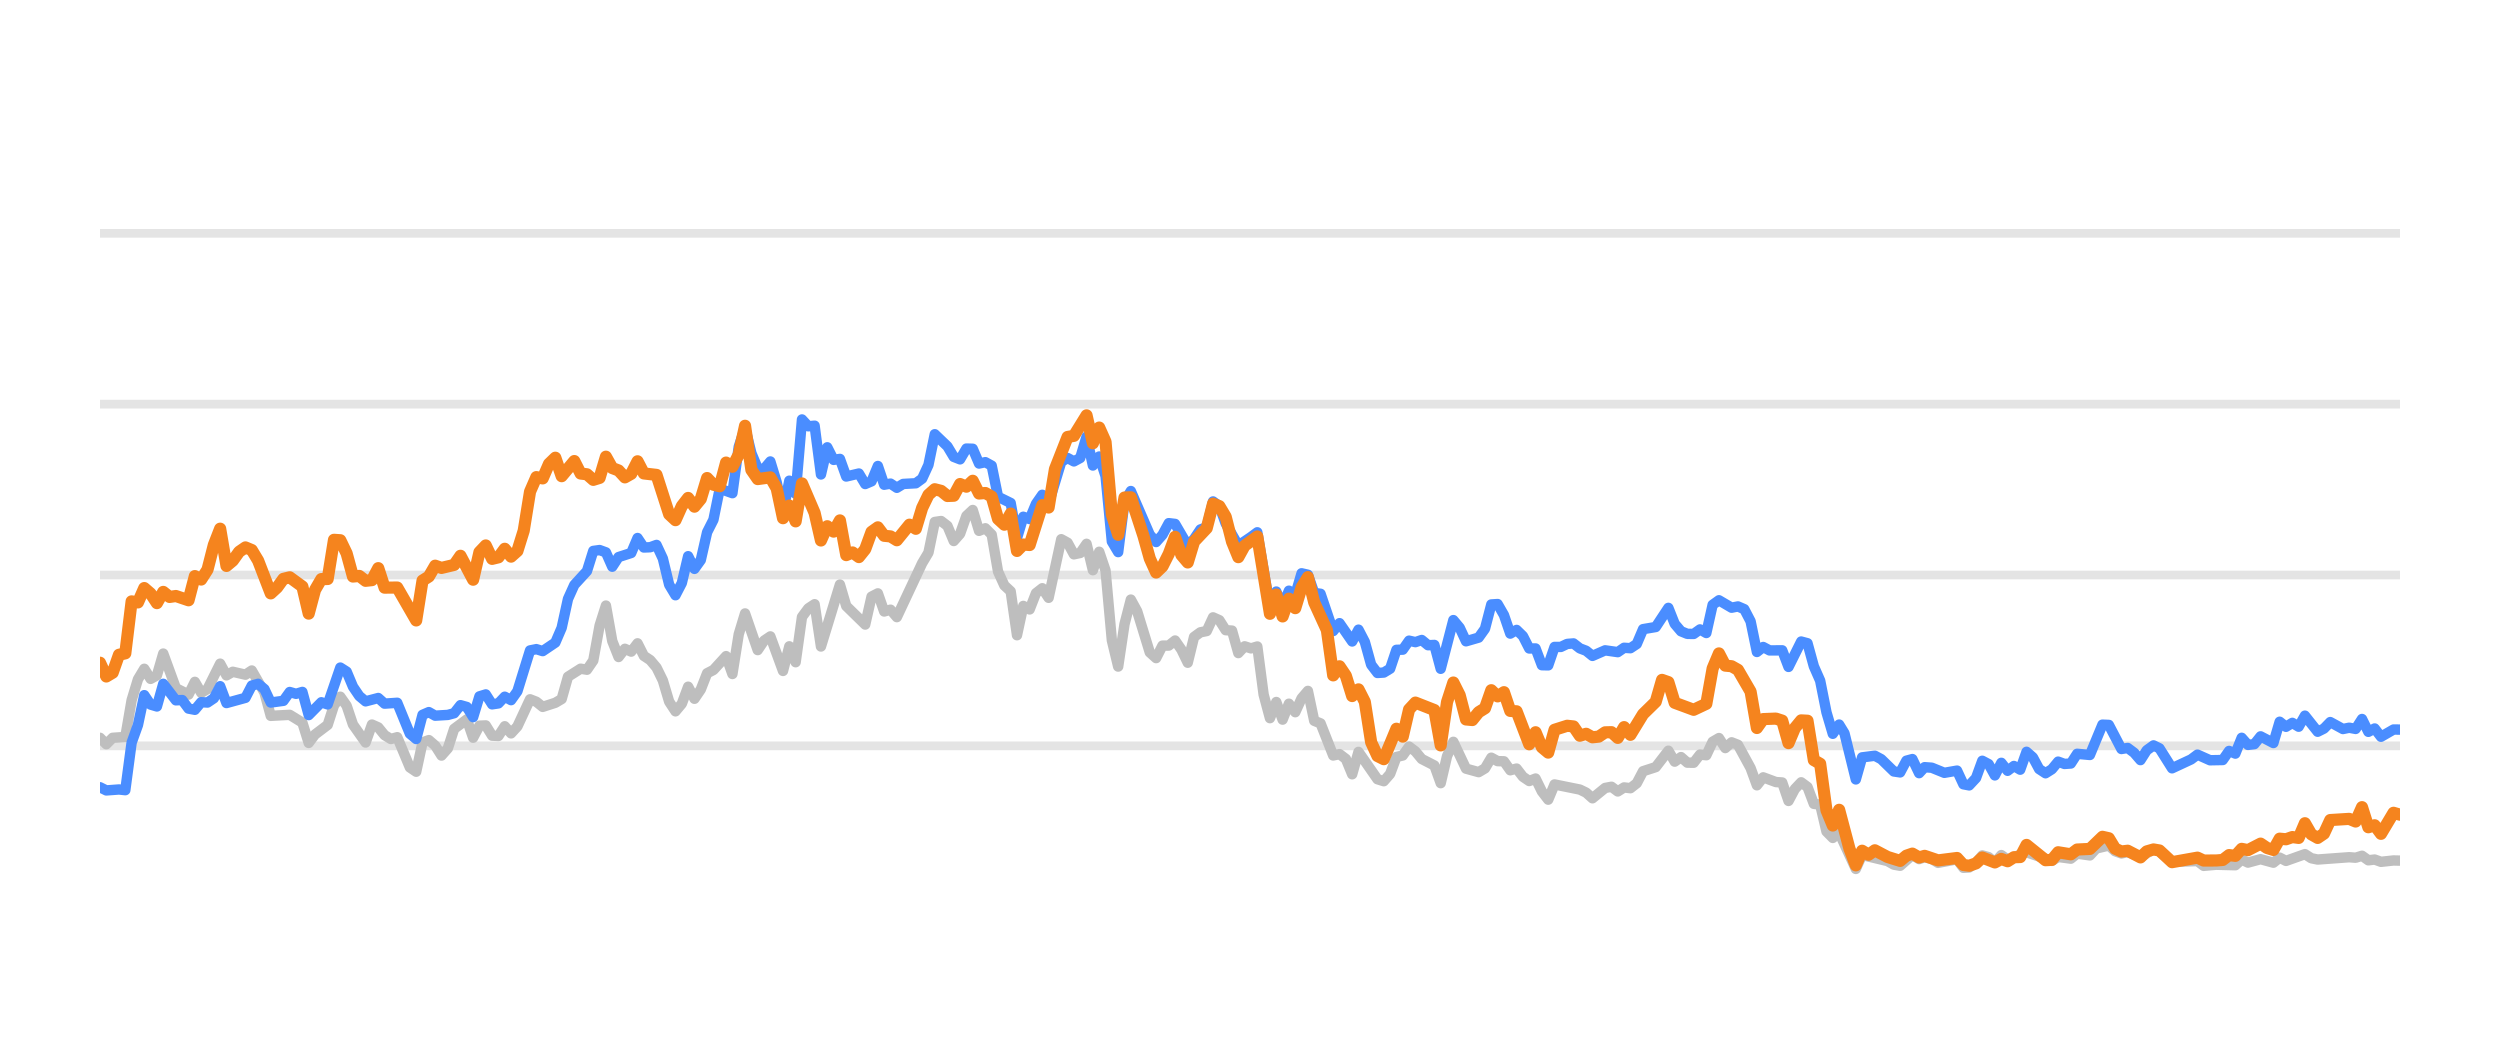
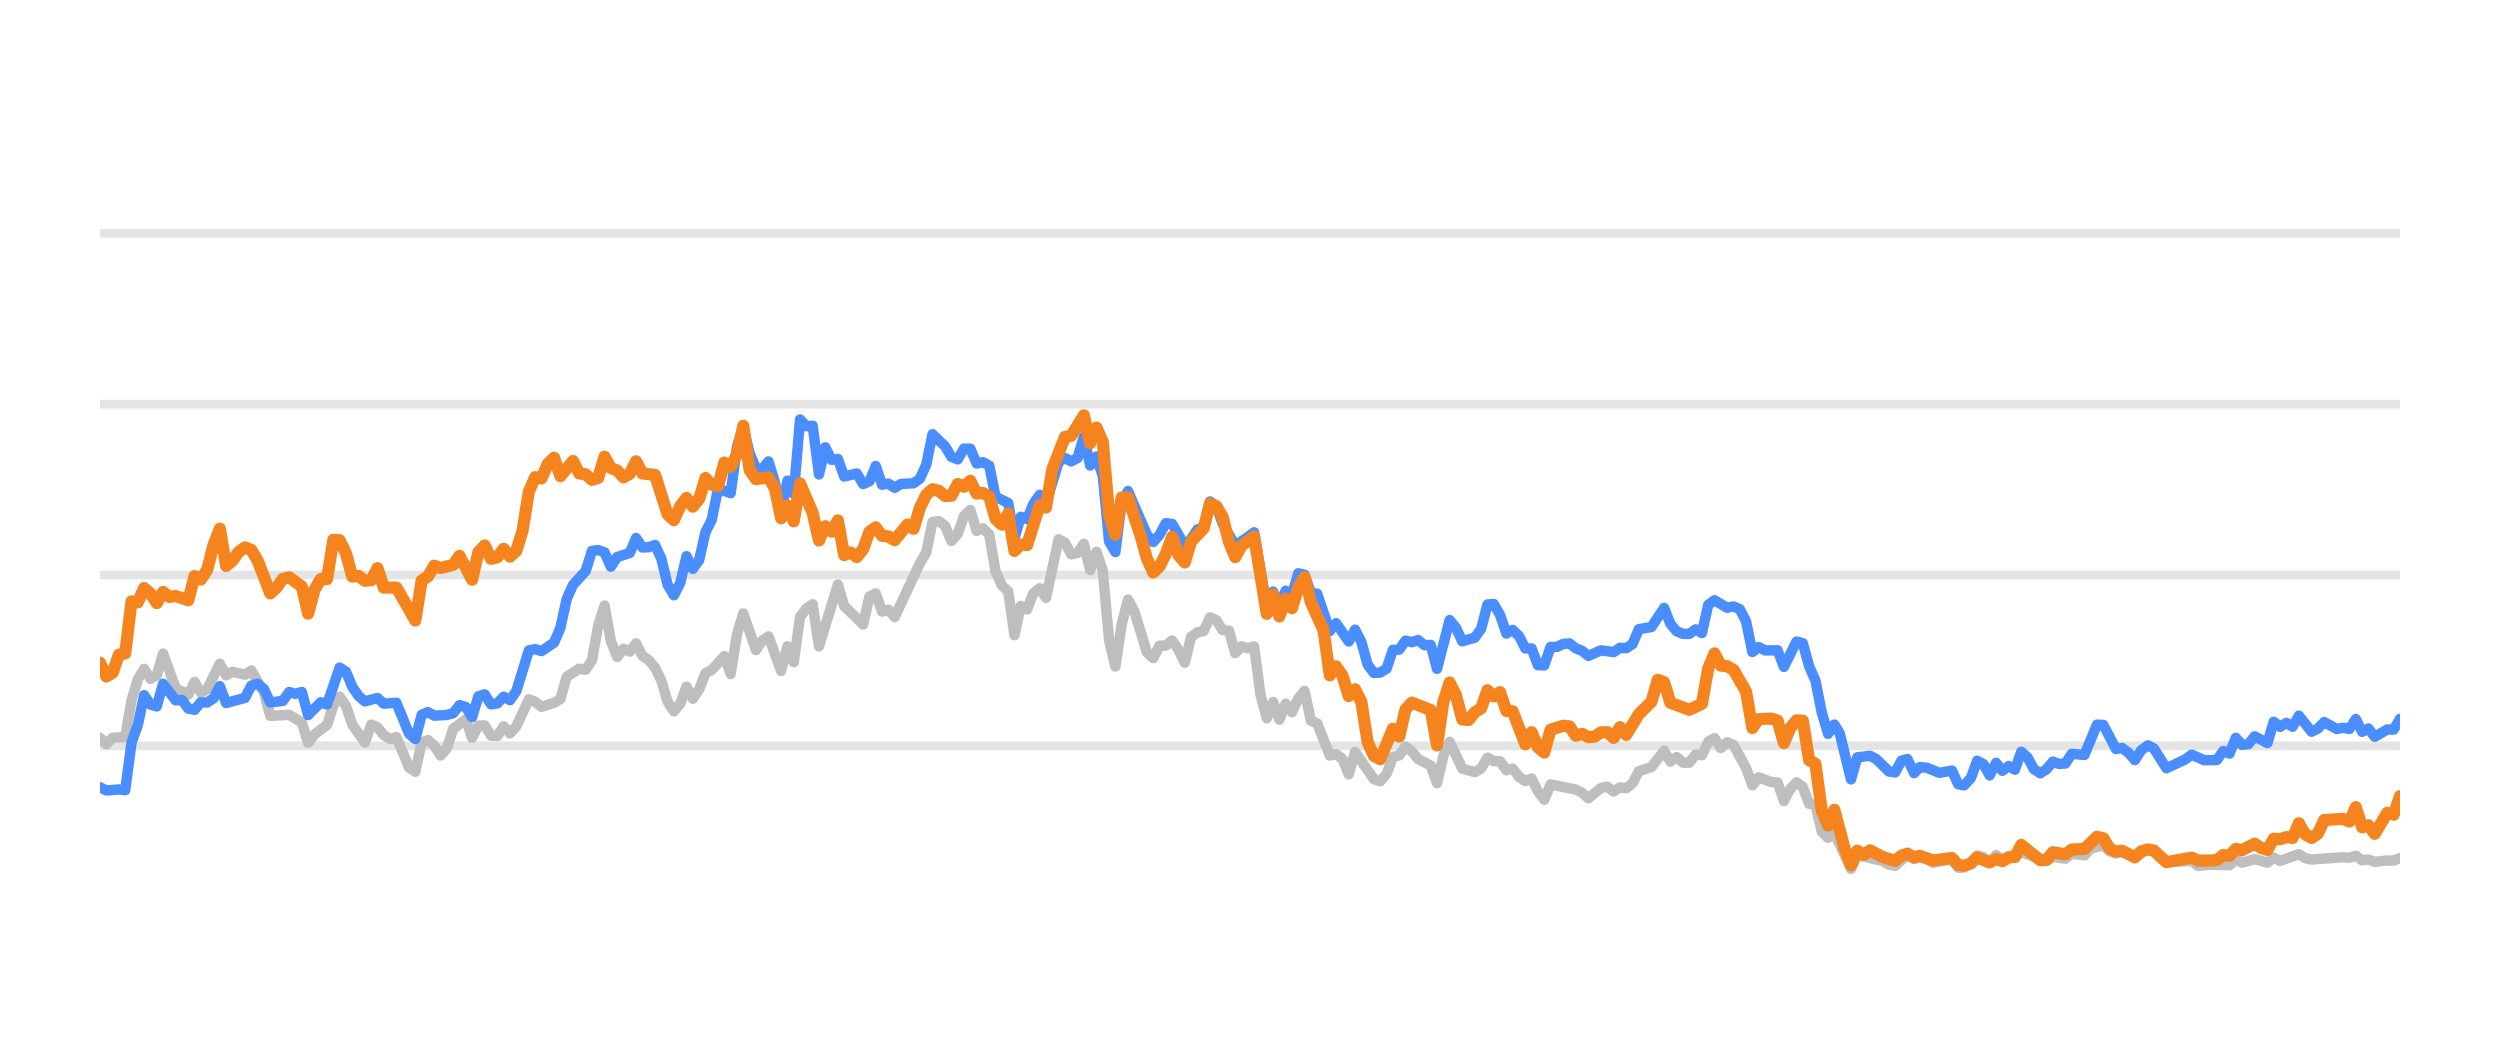
<svg xmlns="http://www.w3.org/2000/svg" width="144pt" height="60pt" viewBox="0 0 144 60" version="1.1">
  <defs>
    <style type="text/css">*{stroke-linejoin: round; stroke-linecap: butt}</style>
  </defs>
  <g id="figure_1">
    <g id="patch_1">
      <path d="M 0 60  L 144 60  L 144 0  L 0 0  L 0 60  z " style="fill: none; opacity: 0" />
    </g>
    <g id="axes_1">
      <g id="patch_2">
        <path d="M 5.76 52.8  L 138.24 52.8  L 138.24 3.6  L 5.76 3.6  L 5.76 52.8  z " style="fill: none" />
      </g>
      <g id="matplotlib.axis_1" />
      <g id="matplotlib.axis_2" />
      <g id="line2d_1">
-         <path d="M 5.76 42.96  L 138.24 42.96  " clip-path="url(#p002fd861e1)" style="fill: none; stroke: #b2b2b2; stroke-opacity: 0.35; stroke-width: 0.5; stroke-linecap: square" />
+         <path d="M 5.76 42.96  L 138.24 42.96  " clip-path="url(#pd166de8a76)" style="fill: none; stroke: #b2b2b2; stroke-opacity: 0.35; stroke-width: 0.5; stroke-linecap: square" />
      </g>
      <g id="line2d_2">
-         <path d="M 5.76 33.12  L 138.24 33.12  " clip-path="url(#p002fd861e1)" style="fill: none; stroke: #b2b2b2; stroke-opacity: 0.35; stroke-width: 0.5; stroke-linecap: square" />
+         <path d="M 5.76 33.12  L 138.24 33.12  " clip-path="url(#pd166de8a76)" style="fill: none; stroke: #b2b2b2; stroke-opacity: 0.35; stroke-width: 0.5; stroke-linecap: square" />
      </g>
      <g id="line2d_3">
-         <path d="M 5.76 23.28  L 138.24 23.28  " clip-path="url(#p002fd861e1)" style="fill: none; stroke: #b2b2b2; stroke-opacity: 0.35; stroke-width: 0.5; stroke-linecap: square" />
+         <path d="M 5.76 23.28  L 138.24 23.28  " clip-path="url(#pd166de8a76)" style="fill: none; stroke: #b2b2b2; stroke-opacity: 0.35; stroke-width: 0.5; stroke-linecap: square" />
      </g>
      <g id="line2d_4">
-         <path d="M 5.76 13.44  L 138.24 13.44  " clip-path="url(#p002fd861e1)" style="fill: none; stroke: #b2b2b2; stroke-opacity: 0.35; stroke-width: 0.5; stroke-linecap: square" />
+         <path d="M 5.76 13.44  L 138.24 13.44  " clip-path="url(#pd166de8a76)" style="fill: none; stroke: #b2b2b2; stroke-opacity: 0.35; stroke-width: 0.5; stroke-linecap: square" />
      </g>
      <g id="line2d_5">
-         <path d="M 5.76 42.498  L 6.124 42.867  L 6.489 42.498  L 7.217 42.448  L 7.581 40.333  L 7.946 39.127  L 8.31 38.522  L 8.674 39.103  L 9.038 38.901  L 9.403 37.646  L 10.131 39.639  L 10.86 40.008  L 11.224 39.275  L 11.588 39.905  L 11.953 39.688  L 12.681 38.227  L 13.045 38.901  L 13.41 38.694  L 14.138 38.862  L 14.502 38.621  L 15.231 39.89  L 15.595 41.233  L 16.688 41.174  L 17.417 41.622  L 17.781 42.793  L 18.145 42.306  L 18.874 41.755  L 19.238 40.628  L 19.602 40.131  L 19.966 40.648  L 20.331 41.735  L 21.059 42.768  L 21.424 41.735  L 21.788 41.897  L 22.152 42.345  L 22.516 42.566  L 22.881 42.463  L 23.609 44.205  L 23.973 44.451  L 24.338 42.763  L 24.702 42.63  L 25.066 42.945  L 25.43 43.521  L 25.795 43.108  L 26.159 41.981  L 26.888 41.44  L 27.252 42.493  L 27.616 41.799  L 27.98 41.784  L 28.345 42.375  L 28.709 42.394  L 29.073 41.833  L 29.437 42.242  L 29.802 41.843  L 30.53 40.279  L 30.894 40.421  L 31.259 40.716  L 31.987 40.48  L 32.352 40.264  L 32.716 38.98  L 33.444 38.517  L 33.809 38.576  L 34.173 38.045  L 34.537 36.033  L 34.901 34.881  L 35.266 36.923  L 35.63 37.843  L 35.994 37.371  L 36.358 37.533  L 36.723 37.056  L 37.087 37.779  L 37.451 38.02  L 37.816 38.453  L 38.18 39.196  L 38.544 40.416  L 38.908 40.972  L 39.273 40.534  L 39.637 39.555  L 40.001 40.249  L 40.365 39.713  L 40.73 38.778  L 41.094 38.591  L 41.822 37.794  L 42.187 38.822  L 42.551 36.534  L 42.915 35.334  L 43.644 37.445  L 44.008 36.903  L 44.372 36.657  L 45.101 38.645  L 45.465 37.228  L 45.829 38.143  L 46.194 35.536  L 46.558 35.044  L 46.922 34.803  L 47.287 37.238  L 48.379 33.671  L 48.744 34.906  L 49.836 35.974  L 50.201 34.365  L 50.565 34.178  L 50.929 35.221  L 51.293 35.118  L 51.658 35.546  L 53.115 32.441  L 53.479 31.831  L 53.843 30.065  L 54.208 30.011  L 54.572 30.291  L 54.936 31.162  L 55.3 30.749  L 55.665 29.715  L 56.029 29.376  L 56.393 30.576  L 56.757 30.429  L 57.122 30.793  L 57.486 32.918  L 57.85 33.72  L 58.215 34.06  L 58.579 36.589  L 58.943 34.901  L 59.307 35.103  L 59.672 34.168  L 60.036 33.883  L 60.4 34.434  L 61.129 31.059  L 61.493 31.26  L 61.857 31.929  L 62.221 31.851  L 62.586 31.324  L 62.95 32.844  L 63.314 31.782  L 63.679 32.859  L 64.043 36.884  L 64.407 38.394  L 64.771 35.954  L 65.136 34.537  L 65.5 35.206  L 66.228 37.578  L 66.593 37.907  L 66.957 37.189  L 67.321 37.184  L 67.685 36.894  L 68.05 37.42  L 68.414 38.173  L 68.778 36.687  L 69.143 36.421  L 69.507 36.348  L 69.871 35.56  L 70.235 35.723  L 70.6 36.298  L 70.964 36.323  L 71.328 37.617  L 71.692 37.228  L 72.057 37.346  L 72.421 37.238  L 72.785 40.008  L 73.149 41.366  L 73.514 40.436  L 73.878 41.45  L 74.242 40.534  L 74.607 41.022  L 74.971 40.224  L 75.335 39.796  L 75.699 41.518  L 76.064 41.666  L 76.792 43.516  L 77.156 43.437  L 77.521 43.713  L 77.885 44.598  L 78.249 43.309  L 79.342 44.884  L 79.706 44.997  L 80.071 44.579  L 80.435 43.6  L 80.799 43.516  L 81.163 43.004  L 81.528 43.28  L 81.892 43.718  L 82.62 44.092  L 82.985 45.11  L 83.349 43.555  L 83.713 42.729  L 84.442 44.274  L 85.17 44.475  L 85.535 44.259  L 85.899 43.644  L 86.263 43.841  L 86.627 43.851  L 86.992 44.367  L 87.356 44.269  L 87.72 44.741  L 88.084 44.987  L 88.449 44.844  L 88.813 45.587  L 89.177 46.06  L 89.542 45.184  L 90.999 45.479  L 91.363 45.656  L 91.727 45.981  L 92.456 45.386  L 92.82 45.317  L 93.184 45.587  L 93.548 45.356  L 93.913 45.4  L 94.277 45.115  L 94.641 44.421  L 95.37 44.185  L 96.098 43.24  L 96.463 43.87  L 96.827 43.609  L 97.191 43.929  L 97.555 43.934  L 97.92 43.462  L 98.284 43.501  L 98.648 42.724  L 99.012 42.512  L 99.377 43.088  L 99.741 42.758  L 100.105 42.901  L 100.834 44.239  L 101.198 45.233  L 101.562 44.775  L 102.291 45.046  L 102.655 45.071  L 103.019 46.133  L 103.384 45.445  L 103.748 45.061  L 104.112 45.331  L 104.477 46.301  L 104.841 46.345  L 105.205 47.895  L 105.569 48.264  L 105.934 47.964  L 106.895 50.05  L 107.257 49.248  L 108.721 49.597  L 109.084 49.804  L 109.448 49.868  L 110.153 49.248  L 110.541 49.484  L 110.859 49.376  L 111.269 49.479  L 111.633 49.7  L 112.725 49.494  L 113.091 49.986  L 113.424 49.966  L 113.818 49.7  L 114.18 49.272  L 114.544 49.371  L 114.904 49.681  L 115.276 49.253  L 115.637 49.513  L 116.729 49.09  L 118.188 49.587  L 118.55 49.361  L 119.28 49.459  L 119.643 49.169  L 120.378 49.272  L 120.744 48.874  L 121.469 48.702  L 121.833 49.031  L 122.194 49.159  L 122.556 49.08  L 123.291 49.366  L 124.043 48.908  L 124.385 49.051  L 125.11 49.646  L 126.574 49.597  L 126.933 49.873  L 127.659 49.809  L 128.756 49.838  L 129.121 49.509  L 129.484 49.686  L 130.21 49.489  L 130.947 49.691  L 131.309 49.4  L 131.673 49.587  L 132.763 49.199  L 133.132 49.435  L 133.497 49.509  L 135.314 49.376  L 135.684 49.405  L 136.052 49.292  L 136.417 49.553  L 136.78 49.509  L 137.145 49.641  L 137.868 49.563  L 138.24 49.572  L 138.24 49.572  " clip-path="url(#p002fd861e1)" style="fill: none; stroke: #bebebe; stroke-width: 0.6; stroke-linecap: round" />
+         <path d="M 5.76 42.498  L 6.123 42.867  L 6.487 42.498  L 7.213 42.448  L 7.576 40.333  L 7.94 39.127  L 8.303 38.522  L 8.666 39.103  L 9.029 38.901  L 9.393 37.646  L 10.119 39.639  L 10.846 40.008  L 11.209 39.275  L 11.572 39.905  L 11.936 39.688  L 12.662 38.227  L 13.025 38.901  L 13.389 38.694  L 14.115 38.862  L 14.478 38.621  L 15.205 39.89  L 15.568 41.233  L 16.658 41.174  L 17.385 41.622  L 17.748 42.793  L 18.111 42.306  L 18.838 41.755  L 19.201 40.628  L 19.564 40.131  L 19.927 40.648  L 20.291 41.735  L 21.017 42.768  L 21.381 41.735  L 21.744 41.897  L 22.107 42.345  L 22.47 42.566  L 22.834 42.463  L 23.56 44.205  L 23.923 44.451  L 24.287 42.763  L 24.65 42.63  L 25.013 42.945  L 25.377 43.521  L 25.74 43.108  L 26.103 41.981  L 26.83 41.44  L 27.193 42.493  L 27.556 41.799  L 27.919 41.784  L 28.283 42.375  L 28.646 42.394  L 29.009 41.833  L 29.372 42.242  L 29.736 41.843  L 30.462 40.279  L 30.826 40.421  L 31.189 40.716  L 31.915 40.48  L 32.279 40.264  L 32.642 38.98  L 33.368 38.517  L 33.732 38.576  L 34.095 38.045  L 34.458 36.033  L 34.822 34.881  L 35.185 36.923  L 35.548 37.843  L 35.911 37.371  L 36.275 37.533  L 36.638 37.056  L 37.001 37.779  L 37.364 38.02  L 37.728 38.453  L 38.091 39.196  L 38.454 40.416  L 38.817 40.972  L 39.181 40.534  L 39.544 39.555  L 39.907 40.249  L 40.271 39.713  L 40.634 38.778  L 40.997 38.591  L 41.724 37.794  L 42.087 38.822  L 42.45 36.534  L 42.813 35.334  L 43.54 37.445  L 43.903 36.903  L 44.267 36.657  L 44.993 38.645  L 45.356 37.228  L 45.72 38.143  L 46.083 35.536  L 46.446 35.044  L 46.809 34.803  L 47.173 37.238  L 48.262 33.671  L 48.626 34.906  L 49.716 35.974  L 50.079 34.365  L 50.442 34.178  L 50.805 35.221  L 51.169 35.118  L 51.532 35.546  L 52.985 32.441  L 53.348 31.831  L 53.712 30.065  L 54.075 30.011  L 54.438 30.291  L 54.801 31.162  L 55.165 30.749  L 55.528 29.715  L 55.891 29.376  L 56.254 30.576  L 56.618 30.429  L 56.981 30.793  L 57.344 32.918  L 57.707 33.72  L 58.071 34.06  L 58.434 36.589  L 58.797 34.901  L 59.161 35.103  L 59.524 34.168  L 59.887 33.883  L 60.25 34.434  L 60.977 31.059  L 61.34 31.26  L 61.703 31.929  L 62.067 31.851  L 62.43 31.324  L 62.793 32.844  L 63.157 31.782  L 63.52 32.859  L 63.883 36.884  L 64.246 38.394  L 64.61 35.954  L 64.973 34.537  L 65.336 35.206  L 66.063 37.578  L 66.426 37.907  L 66.789 37.189  L 67.152 37.184  L 67.516 36.894  L 67.879 37.42  L 68.242 38.173  L 68.606 36.687  L 68.969 36.421  L 69.332 36.348  L 69.695 35.56  L 70.059 35.723  L 70.422 36.298  L 70.785 36.323  L 71.148 37.617  L 71.512 37.228  L 71.875 37.346  L 72.238 37.238  L 72.602 40.008  L 72.965 41.366  L 73.328 40.436  L 73.691 41.45  L 74.055 40.534  L 74.418 41.022  L 74.781 40.224  L 75.144 39.796  L 75.508 41.518  L 75.871 41.666  L 76.597 43.516  L 76.961 43.437  L 77.324 43.713  L 77.687 44.598  L 78.051 43.309  L 79.14 44.884  L 79.504 44.997  L 79.867 44.579  L 80.23 43.6  L 80.593 43.516  L 80.957 43.004  L 81.32 43.28  L 81.683 43.718  L 82.41 44.092  L 82.773 45.11  L 83.136 43.555  L 83.5 42.729  L 84.226 44.274  L 84.953 44.475  L 85.316 44.259  L 85.679 43.644  L 86.042 43.841  L 86.406 43.851  L 86.769 44.367  L 87.132 44.269  L 87.496 44.741  L 87.859 44.987  L 88.222 44.844  L 88.585 45.587  L 88.949 46.06  L 89.312 45.184  L 90.765 45.479  L 91.128 45.656  L 91.491 45.981  L 92.218 45.386  L 92.581 45.317  L 92.945 45.587  L 93.308 45.356  L 93.671 45.4  L 94.034 45.115  L 94.398 44.421  L 95.124 44.185  L 95.851 43.24  L 96.214 43.87  L 96.577 43.609  L 96.941 43.929  L 97.304 43.934  L 97.667 43.462  L 98.03 43.501  L 98.394 42.724  L 98.757 42.512  L 99.12 43.088  L 99.483 42.758  L 99.847 42.901  L 100.573 44.239  L 100.936 45.233  L 101.3 44.775  L 102.026 45.046  L 102.39 45.071  L 102.753 46.133  L 103.116 45.445  L 103.479 45.061  L 103.843 45.331  L 104.206 46.301  L 104.569 46.345  L 104.932 47.895  L 105.296 48.264  L 105.659 47.964  L 106.617 50.05  L 106.979 49.248  L 108.439 49.597  L 108.801 49.804  L 109.164 49.868  L 109.867 49.248  L 110.254 49.484  L 110.571 49.376  L 110.98 49.479  L 111.342 49.7  L 112.432 49.494  L 112.796 49.986  L 113.129 49.966  L 113.522 49.7  L 113.883 49.272  L 114.246 49.371  L 114.605 49.681  L 114.976 49.253  L 115.336 49.513  L 116.425 49.09  L 117.88 49.587  L 118.241 49.361  L 118.969 49.459  L 119.331 49.169  L 120.064 49.272  L 120.429 48.874  L 121.152 48.702  L 121.515 49.031  L 121.875 49.159  L 122.236 49.08  L 122.969 49.366  L 123.719 48.908  L 124.059 49.051  L 124.783 49.646  L 126.243 49.597  L 126.601 49.873  L 127.325 49.809  L 128.419 49.838  L 128.783 49.509  L 129.145 49.686  L 129.869 49.489  L 130.604 49.691  L 130.965 49.4  L 131.328 49.587  L 132.415 49.199  L 132.783 49.435  L 133.147 49.509  L 134.959 49.376  L 135.328 49.405  L 135.695 49.292  L 136.059 49.553  L 136.421 49.509  L 136.785 49.641  L 137.506 49.563  L 137.877 49.572  L 138.24 49.425  L 138.24 49.425  " clip-path="url(#pd166de8a76)" style="fill: none; stroke: #bebebe; stroke-width: 0.6; stroke-linecap: round" />
      </g>
      <g id="line2d_6">
-         <path d="M 5.76 45.346  L 6.124 45.528  L 6.853 45.474  L 7.217 45.513  L 7.581 42.778  L 7.946 41.76  L 8.31 40.042  L 8.674 40.584  L 9.038 40.692  L 9.403 39.388  L 10.131 40.338  L 10.495 40.323  L 10.86 40.815  L 11.224 40.884  L 11.588 40.446  L 11.953 40.466  L 12.317 40.22  L 12.681 39.526  L 13.045 40.495  L 14.138 40.195  L 14.502 39.491  L 14.867 39.388  L 15.231 39.693  L 15.595 40.466  L 16.324 40.367  L 16.688 39.86  L 17.052 39.964  L 17.417 39.855  L 17.781 41.189  L 18.509 40.451  L 18.874 40.574  L 19.602 38.453  L 19.966 38.685  L 20.331 39.555  L 20.695 40.092  L 21.059 40.397  L 21.788 40.205  L 22.152 40.53  L 22.881 40.48  L 23.609 42.261  L 23.973 42.566  L 24.338 41.174  L 24.702 41.017  L 25.066 41.223  L 25.795 41.179  L 26.159 41.081  L 26.523 40.618  L 26.888 40.721  L 27.252 41.307  L 27.616 40.111  L 27.98 39.998  L 28.345 40.569  L 28.709 40.515  L 29.073 40.131  L 29.437 40.328  L 29.802 39.816  L 30.53 37.464  L 30.894 37.391  L 31.259 37.504  L 31.987 37.012  L 32.352 36.161  L 32.716 34.498  L 33.08 33.691  L 33.809 32.894  L 34.173 31.733  L 34.537 31.683  L 34.901 31.816  L 35.266 32.643  L 35.63 32.087  L 36.358 31.851  L 36.723 30.99  L 37.087 31.536  L 37.451 31.521  L 37.816 31.388  L 38.18 32.17  L 38.544 33.681  L 38.908 34.286  L 39.273 33.582  L 39.637 32.038  L 40.001 32.766  L 40.365 32.259  L 40.73 30.655  L 41.094 29.937  L 41.458 28.146  L 42.187 28.407  L 42.551 25.735  L 42.915 24.623  L 43.28 26.104  L 43.644 26.98  L 44.008 27.009  L 44.372 26.581  L 44.737 27.782  L 45.101 29.499  L 45.465 27.688  L 45.829 28.441  L 46.194 24.161  L 46.558 24.554  L 46.922 24.52  L 47.287 27.329  L 47.651 25.765  L 48.015 26.488  L 48.379 26.434  L 48.744 27.447  L 49.472 27.275  L 49.836 27.88  L 50.201 27.723  L 50.565 26.842  L 50.929 27.92  L 51.293 27.856  L 51.658 28.097  L 52.022 27.875  L 52.751 27.836  L 53.115 27.57  L 53.479 26.778  L 53.843 25.012  L 54.572 25.71  L 54.936 26.316  L 55.3 26.458  L 55.665 25.838  L 56.029 25.848  L 56.393 26.699  L 56.757 26.621  L 57.122 26.822  L 57.486 28.613  L 58.215 28.972  L 58.579 30.995  L 58.943 29.765  L 59.307 29.897  L 59.672 29.022  L 60.036 28.5  L 60.4 29.007  L 61.129 26.601  L 61.493 26.38  L 61.857 26.576  L 62.221 26.38  L 62.586 25.15  L 62.95 26.813  L 63.314 26.296  L 63.679 27.418  L 64.043 31.191  L 64.407 31.801  L 64.771 28.899  L 65.136 28.284  L 66.228 30.803  L 66.593 31.221  L 66.957 30.808  L 67.321 30.134  L 67.685 30.178  L 68.414 31.428  L 68.778 31.044  L 69.143 30.498  L 69.507 30.365  L 69.871 28.884  L 70.235 29.154  L 70.6 30.153  L 71.328 31.423  L 72.057 30.931  L 72.421 30.66  L 73.149 34.999  L 73.514 34.074  L 73.878 34.916  L 74.242 34.025  L 74.607 34.261  L 74.971 33.022  L 75.335 33.105  L 75.699 34.153  L 76.064 34.202  L 76.792 36.348  L 77.156 35.895  L 77.885 36.948  L 78.249 36.269  L 78.614 36.972  L 78.978 38.286  L 79.342 38.763  L 79.706 38.739  L 80.071 38.517  L 80.435 37.43  L 80.799 37.42  L 81.163 36.903  L 81.528 36.987  L 81.892 36.864  L 82.256 37.164  L 82.62 37.149  L 82.985 38.522  L 83.713 35.718  L 84.078 36.156  L 84.442 36.938  L 85.17 36.726  L 85.535 36.215  L 85.899 34.817  L 86.263 34.793  L 86.627 35.427  L 86.992 36.495  L 87.356 36.284  L 87.72 36.638  L 88.084 37.351  L 88.449 37.351  L 88.813 38.316  L 89.177 38.325  L 89.542 37.263  L 89.906 37.263  L 90.27 37.09  L 90.634 37.061  L 90.999 37.346  L 91.363 37.484  L 91.727 37.779  L 92.456 37.459  L 93.184 37.563  L 93.548 37.312  L 93.913 37.336  L 94.277 37.095  L 94.641 36.239  L 95.37 36.116  L 96.098 35.014  L 96.463 35.934  L 96.827 36.362  L 97.191 36.51  L 97.555 36.515  L 97.92 36.254  L 98.284 36.461  L 98.648 34.837  L 99.012 34.576  L 99.741 35.004  L 100.105 34.931  L 100.47 35.088  L 100.834 35.787  L 101.198 37.553  L 101.562 37.268  L 101.927 37.464  L 102.655 37.459  L 103.019 38.414  L 103.748 36.953  L 104.112 37.051  L 104.477 38.379  L 104.841 39.206  L 105.205 41.031  L 105.569 42.266  L 105.934 41.735  L 106.241 42.237  L 106.895 44.894  L 107.257 43.624  L 107.991 43.531  L 108.358 43.728  L 109.084 44.436  L 109.448 44.49  L 109.808 43.816  L 110.153 43.723  L 110.541 44.534  L 110.859 44.19  L 111.269 44.22  L 111.995 44.515  L 112.725 44.387  L 113.091 45.174  L 113.424 45.238  L 113.818 44.815  L 114.18 43.821  L 114.544 44.013  L 114.904 44.662  L 115.276 43.939  L 115.637 44.397  L 116.002 44.121  L 116.364 44.333  L 116.729 43.304  L 117.093 43.624  L 117.455 44.298  L 117.823 44.539  L 118.188 44.308  L 118.55 43.87  L 118.914 44.003  L 119.28 43.978  L 119.643 43.418  L 120.378 43.486  L 121.102 41.74  L 121.469 41.755  L 122.194 43.142  L 122.556 43.083  L 122.926 43.359  L 123.291 43.782  L 123.652 43.216  L 124.043 42.935  L 124.385 43.103  L 125.11 44.254  L 126.207 43.742  L 126.574 43.467  L 127.298 43.791  L 128.029 43.777  L 128.394 43.255  L 128.756 43.408  L 129.121 42.498  L 129.484 42.906  L 129.852 42.862  L 130.21 42.414  L 130.947 42.798  L 131.309 41.573  L 131.673 41.863  L 132.039 41.637  L 132.403 41.858  L 132.763 41.223  L 133.497 42.148  L 133.86 41.966  L 134.223 41.592  L 134.954 41.991  L 135.314 41.917  L 135.684 41.986  L 136.052 41.415  L 136.417 42.153  L 136.78 41.961  L 137.145 42.438  L 137.868 42.02  L 138.24 42.025  L 138.24 42.025  " clip-path="url(#p002fd861e1)" style="fill: none; stroke: #4a8dff; stroke-width: 0.6; stroke-linecap: round" />
+         <path d="M 5.76 45.346  L 6.123 45.528  L 6.85 45.474  L 7.213 45.513  L 7.576 42.778  L 7.94 41.76  L 8.303 40.042  L 8.666 40.584  L 9.029 40.692  L 9.393 39.388  L 10.119 40.338  L 10.482 40.323  L 10.846 40.815  L 11.209 40.884  L 11.572 40.446  L 11.936 40.466  L 12.299 40.22  L 12.662 39.526  L 13.025 40.495  L 14.115 40.195  L 14.478 39.491  L 14.842 39.388  L 15.205 39.693  L 15.568 40.466  L 16.295 40.367  L 16.658 39.86  L 17.021 39.964  L 17.385 39.855  L 17.748 41.189  L 18.474 40.451  L 18.838 40.574  L 19.564 38.453  L 19.927 38.685  L 20.291 39.555  L 20.654 40.092  L 21.017 40.397  L 21.744 40.205  L 22.107 40.53  L 22.834 40.48  L 23.56 42.261  L 23.923 42.566  L 24.287 41.174  L 24.65 41.017  L 25.013 41.223  L 25.74 41.179  L 26.103 41.081  L 26.466 40.618  L 26.83 40.721  L 27.193 41.307  L 27.556 40.111  L 27.919 39.998  L 28.283 40.569  L 28.646 40.515  L 29.009 40.131  L 29.372 40.328  L 29.736 39.816  L 30.462 37.464  L 30.826 37.391  L 31.189 37.504  L 31.915 37.012  L 32.279 36.161  L 32.642 34.498  L 33.005 33.691  L 33.732 32.894  L 34.095 31.733  L 34.458 31.683  L 34.822 31.816  L 35.185 32.643  L 35.548 32.087  L 36.275 31.851  L 36.638 30.99  L 37.001 31.536  L 37.364 31.521  L 37.728 31.388  L 38.091 32.17  L 38.454 33.681  L 38.817 34.286  L 39.181 33.582  L 39.544 32.038  L 39.907 32.766  L 40.271 32.259  L 40.634 30.655  L 40.997 29.937  L 41.36 28.146  L 42.087 28.407  L 42.45 25.735  L 42.813 24.623  L 43.177 26.104  L 43.54 26.98  L 43.903 27.009  L 44.267 26.581  L 44.63 27.782  L 44.993 29.499  L 45.356 27.688  L 45.72 28.441  L 46.083 24.161  L 46.446 24.554  L 46.809 24.52  L 47.173 27.329  L 47.536 25.765  L 47.899 26.488  L 48.262 26.434  L 48.626 27.447  L 49.352 27.275  L 49.716 27.88  L 50.079 27.723  L 50.442 26.842  L 50.805 27.92  L 51.169 27.856  L 51.532 28.097  L 51.895 27.875  L 52.622 27.836  L 52.985 27.57  L 53.348 26.778  L 53.712 25.012  L 54.438 25.71  L 54.801 26.316  L 55.165 26.458  L 55.528 25.838  L 55.891 25.848  L 56.254 26.699  L 56.618 26.621  L 56.981 26.822  L 57.344 28.613  L 58.071 28.972  L 58.434 30.995  L 58.797 29.765  L 59.161 29.897  L 59.524 29.022  L 59.887 28.5  L 60.25 29.007  L 60.977 26.601  L 61.34 26.38  L 61.703 26.576  L 62.067 26.38  L 62.43 25.15  L 62.793 26.813  L 63.157 26.296  L 63.52 27.418  L 63.883 31.191  L 64.246 31.801  L 64.61 28.899  L 64.973 28.284  L 66.063 30.803  L 66.426 31.221  L 66.789 30.808  L 67.152 30.134  L 67.516 30.178  L 68.242 31.428  L 68.606 31.044  L 68.969 30.498  L 69.332 30.365  L 69.695 28.884  L 70.059 29.154  L 70.422 30.153  L 71.148 31.423  L 71.875 30.931  L 72.238 30.66  L 72.965 34.999  L 73.328 34.074  L 73.691 34.916  L 74.055 34.025  L 74.418 34.261  L 74.781 33.022  L 75.144 33.105  L 75.508 34.153  L 75.871 34.202  L 76.597 36.348  L 76.961 35.895  L 77.687 36.948  L 78.051 36.269  L 78.414 36.972  L 78.777 38.286  L 79.14 38.763  L 79.504 38.739  L 79.867 38.517  L 80.23 37.43  L 80.593 37.42  L 80.957 36.903  L 81.32 36.987  L 81.683 36.864  L 82.047 37.164  L 82.41 37.149  L 82.773 38.522  L 83.5 35.718  L 83.863 36.156  L 84.226 36.938  L 84.953 36.726  L 85.316 36.215  L 85.679 34.817  L 86.042 34.793  L 86.406 35.427  L 86.769 36.495  L 87.132 36.284  L 87.496 36.638  L 87.859 37.351  L 88.222 37.351  L 88.585 38.316  L 88.949 38.325  L 89.312 37.263  L 89.675 37.263  L 90.038 37.09  L 90.402 37.061  L 90.765 37.346  L 91.128 37.484  L 91.491 37.779  L 92.218 37.459  L 92.945 37.563  L 93.308 37.312  L 93.671 37.336  L 94.034 37.095  L 94.398 36.239  L 95.124 36.116  L 95.851 35.014  L 96.214 35.934  L 96.577 36.362  L 96.941 36.51  L 97.304 36.515  L 97.667 36.254  L 98.03 36.461  L 98.394 34.837  L 98.757 34.576  L 99.483 35.004  L 99.847 34.931  L 100.21 35.088  L 100.573 35.787  L 100.936 37.553  L 101.3 37.268  L 101.663 37.464  L 102.39 37.459  L 102.753 38.414  L 103.479 36.953  L 103.843 37.051  L 104.206 38.379  L 104.569 39.206  L 104.932 41.031  L 105.296 42.266  L 105.659 41.735  L 105.966 42.237  L 106.617 44.894  L 106.979 43.624  L 107.711 43.531  L 108.076 43.728  L 108.801 44.436  L 109.164 44.49  L 109.523 43.816  L 109.867 43.723  L 110.254 44.534  L 110.571 44.19  L 110.98 44.22  L 111.703 44.515  L 112.432 44.387  L 112.796 45.174  L 113.129 45.238  L 113.522 44.815  L 113.883 43.821  L 114.246 44.013  L 114.605 44.662  L 114.976 43.939  L 115.336 44.397  L 115.7 44.121  L 116.061 44.333  L 116.425 43.304  L 116.788 43.624  L 117.149 44.298  L 117.516 44.539  L 117.88 44.308  L 118.241 43.87  L 118.604 44.003  L 118.969 43.978  L 119.331 43.418  L 120.064 43.486  L 120.785 41.74  L 121.152 41.755  L 121.875 43.142  L 122.236 43.083  L 122.604 43.359  L 122.969 43.782  L 123.328 43.216  L 123.719 42.935  L 124.059 43.103  L 124.783 44.254  L 125.876 43.742  L 126.243 43.467  L 126.965 43.791  L 127.694 43.777  L 128.058 43.255  L 128.419 43.408  L 128.783 42.498  L 129.145 42.906  L 129.512 42.862  L 129.869 42.414  L 130.604 42.798  L 130.965 41.573  L 131.328 41.863  L 131.693 41.637  L 132.055 41.858  L 132.415 41.223  L 133.147 42.148  L 133.509 41.966  L 133.871 41.592  L 134.6 41.991  L 134.959 41.917  L 135.328 41.986  L 135.695 41.415  L 136.059 42.153  L 136.421 41.961  L 136.785 42.438  L 137.506 42.02  L 137.877 42.025  L 138.24 41.405  L 138.24 41.405  " clip-path="url(#pd166de8a76)" style="fill: none; stroke: #4a8dff; stroke-width: 0.6; stroke-linecap: round" />
      </g>
      <g id="line2d_7">
-         <path d="M 5.76 38.173  L 6.124 38.965  L 6.489 38.748  L 6.853 37.715  L 7.217 37.632  L 7.581 34.64  L 7.946 34.699  L 8.31 33.873  L 8.674 34.188  L 9.038 34.739  L 9.403 34.094  L 9.767 34.384  L 10.131 34.33  L 10.86 34.576  L 11.224 33.184  L 11.588 33.381  L 11.953 32.81  L 12.317 31.388  L 12.681 30.453  L 13.045 32.598  L 13.41 32.293  L 13.774 31.782  L 14.138 31.531  L 14.502 31.683  L 14.867 32.289  L 15.595 34.178  L 15.959 33.843  L 16.324 33.341  L 16.688 33.253  L 17.417 33.784  L 17.781 35.344  L 18.145 33.981  L 18.509 33.356  L 18.874 33.351  L 19.238 31.093  L 19.602 31.118  L 19.966 31.875  L 20.331 33.209  L 20.695 33.174  L 21.059 33.455  L 21.424 33.415  L 21.788 32.726  L 22.152 33.848  L 22.881 33.843  L 23.973 35.737  L 24.338 33.44  L 24.702 33.209  L 25.066 32.584  L 25.43 32.712  L 26.159 32.539  L 26.523 32.013  L 27.252 33.391  L 27.616 31.801  L 27.98 31.418  L 28.345 32.19  L 28.709 32.102  L 29.073 31.61  L 29.437 32.062  L 29.802 31.737  L 30.166 30.567  L 30.53 28.318  L 30.894 27.482  L 31.259 27.555  L 31.623 26.719  L 31.987 26.365  L 32.352 27.428  L 33.08 26.557  L 33.444 27.275  L 33.809 27.319  L 34.173 27.639  L 34.537 27.526  L 34.901 26.306  L 35.266 26.96  L 35.63 27.098  L 35.994 27.496  L 36.358 27.29  L 36.723 26.571  L 37.087 27.27  L 37.816 27.354  L 38.544 29.622  L 38.908 29.961  L 39.273 29.15  L 39.637 28.682  L 40.001 29.184  L 40.365 28.741  L 40.73 27.536  L 41.094 27.92  L 41.458 28.008  L 41.822 26.645  L 42.187 26.886  L 42.551 26.183  L 42.915 24.525  L 43.28 27.068  L 43.644 27.595  L 44.372 27.496  L 44.737 28.131  L 45.101 29.848  L 45.465 29.12  L 45.829 30.03  L 46.194 27.846  L 46.922 29.543  L 47.287 31.132  L 47.651 30.311  L 48.015 30.621  L 48.379 29.976  L 48.744 31.974  L 49.108 31.821  L 49.472 32.087  L 49.836 31.634  L 50.201 30.635  L 50.565 30.375  L 50.929 30.862  L 51.293 30.896  L 51.658 31.118  L 52.386 30.222  L 52.751 30.458  L 53.115 29.258  L 53.479 28.505  L 53.843 28.18  L 54.208 28.274  L 54.572 28.569  L 54.936 28.554  L 55.3 27.88  L 55.665 28.033  L 56.029 27.693  L 56.393 28.426  L 56.757 28.397  L 57.122 28.603  L 57.486 29.888  L 57.85 30.222  L 58.215 29.583  L 58.579 31.733  L 58.943 31.364  L 59.307 31.393  L 60.036 29.095  L 60.4 29.233  L 60.764 27.024  L 61.493 25.169  L 61.857 25.105  L 62.586 23.925  L 62.95 25.533  L 63.314 24.628  L 63.679 25.445  L 64.043 29.642  L 64.407 30.803  L 64.771 28.658  L 65.136 28.643  L 65.864 30.872  L 66.228 32.17  L 66.593 32.977  L 66.957 32.628  L 67.321 31.905  L 67.685 30.921  L 68.05 31.969  L 68.414 32.397  L 68.778 31.196  L 69.507 30.424  L 69.871 29.012  L 70.235 29.154  L 70.6 29.765  L 70.964 31.201  L 71.328 32.092  L 71.692 31.432  L 72.421 30.901  L 73.149 35.354  L 73.514 34.247  L 73.878 35.506  L 74.242 34.483  L 74.607 35.029  L 74.971 33.833  L 75.335 33.243  L 75.699 34.699  L 76.428 36.293  L 76.792 38.901  L 77.156 38.379  L 77.521 38.921  L 77.885 40.092  L 78.249 39.708  L 78.614 40.426  L 78.978 42.753  L 79.342 43.545  L 79.706 43.728  L 80.435 41.976  L 80.799 42.429  L 81.163 40.864  L 81.528 40.47  L 82.62 40.899  L 82.985 42.935  L 83.349 40.436  L 83.713 39.314  L 84.078 40.042  L 84.442 41.44  L 84.806 41.474  L 85.17 41.022  L 85.535 40.795  L 85.899 39.757  L 86.263 40.111  L 86.627 39.87  L 86.992 40.948  L 87.356 40.972  L 88.084 42.871  L 88.449 42.178  L 88.813 43.044  L 89.177 43.349  L 89.542 42.035  L 90.27 41.804  L 90.634 41.843  L 90.999 42.379  L 91.363 42.266  L 91.727 42.468  L 92.091 42.429  L 92.456 42.183  L 92.82 42.173  L 93.184 42.502  L 93.548 41.883  L 93.913 42.325  L 94.641 41.135  L 95.37 40.421  L 95.734 39.162  L 96.098 39.29  L 96.463 40.48  L 97.555 40.884  L 98.284 40.539  L 98.648 38.502  L 99.012 37.637  L 99.377 38.34  L 99.741 38.375  L 100.105 38.581  L 100.834 39.836  L 101.198 41.932  L 101.562 41.42  L 102.291 41.391  L 102.655 41.509  L 103.019 42.803  L 103.384 41.937  L 103.748 41.494  L 104.112 41.514  L 104.477 43.782  L 104.841 43.993  L 105.205 46.67  L 105.569 47.55  L 105.934 46.645  L 106.531 48.894  L 106.895 49.843  L 107.257 49.002  L 107.63 49.233  L 107.991 48.977  L 108.721 49.361  L 109.448 49.587  L 109.808 49.287  L 110.153 49.169  L 110.541 49.39  L 110.859 49.297  L 111.633 49.558  L 112.725 49.42  L 113.091 49.823  L 113.424 49.868  L 113.818 49.73  L 114.18 49.395  L 114.904 49.676  L 115.276 49.474  L 115.637 49.607  L 116.002 49.376  L 116.364 49.366  L 116.729 48.667  L 117.823 49.548  L 118.188 49.528  L 118.55 49.09  L 119.28 49.208  L 119.643 48.933  L 120.378 48.898  L 121.102 48.2  L 121.469 48.283  L 121.833 48.884  L 122.194 49.046  L 122.556 49.002  L 123.291 49.386  L 123.652 49.041  L 124.043 48.928  L 124.385 48.987  L 125.11 49.661  L 126.574 49.4  L 126.933 49.568  L 127.659 49.563  L 128.029 49.533  L 128.394 49.253  L 128.756 49.297  L 129.121 48.894  L 129.484 48.967  L 130.21 48.593  L 130.581 48.844  L 130.947 48.957  L 131.309 48.308  L 131.673 48.342  L 132.039 48.215  L 132.403 48.264  L 132.763 47.418  L 133.132 48.057  L 133.497 48.264  L 133.86 48.018  L 134.223 47.235  L 135.314 47.167  L 135.684 47.319  L 136.052 46.493  L 136.417 47.649  L 136.78 47.536  L 137.145 48.028  L 137.868 46.817  L 138.24 46.926  L 138.24 46.926  " clip-path="url(#p002fd861e1)" style="fill: none; stroke: #f5841e; stroke-width: 0.7; stroke-linecap: round" />
+         <path d="M 5.76 38.173  L 6.123 38.965  L 6.487 38.748  L 6.85 37.715  L 7.213 37.632  L 7.576 34.64  L 7.94 34.699  L 8.303 33.873  L 8.666 34.188  L 9.029 34.739  L 9.393 34.094  L 9.756 34.384  L 10.119 34.33  L 10.846 34.576  L 11.209 33.184  L 11.572 33.381  L 11.936 32.81  L 12.299 31.388  L 12.662 30.453  L 13.025 32.598  L 13.389 32.293  L 13.752 31.782  L 14.115 31.531  L 14.478 31.683  L 14.842 32.289  L 15.568 34.178  L 15.932 33.843  L 16.295 33.341  L 16.658 33.253  L 17.385 33.784  L 17.748 35.344  L 18.111 33.981  L 18.474 33.356  L 18.838 33.351  L 19.201 31.093  L 19.564 31.118  L 19.927 31.875  L 20.291 33.209  L 20.654 33.174  L 21.017 33.455  L 21.381 33.415  L 21.744 32.726  L 22.107 33.848  L 22.834 33.843  L 23.923 35.737  L 24.287 33.44  L 24.65 33.209  L 25.013 32.584  L 25.377 32.712  L 26.103 32.539  L 26.466 32.013  L 27.193 33.391  L 27.556 31.801  L 27.919 31.418  L 28.283 32.19  L 28.646 32.102  L 29.009 31.61  L 29.372 32.062  L 29.736 31.737  L 30.099 30.567  L 30.462 28.318  L 30.826 27.482  L 31.189 27.555  L 31.552 26.719  L 31.915 26.365  L 32.279 27.428  L 33.005 26.557  L 33.368 27.275  L 33.732 27.319  L 34.095 27.639  L 34.458 27.526  L 34.822 26.306  L 35.185 26.96  L 35.548 27.098  L 35.911 27.496  L 36.275 27.29  L 36.638 26.571  L 37.001 27.27  L 37.728 27.354  L 38.454 29.622  L 38.817 29.961  L 39.181 29.15  L 39.544 28.682  L 39.907 29.184  L 40.271 28.741  L 40.634 27.536  L 40.997 27.92  L 41.36 28.008  L 41.724 26.645  L 42.087 26.886  L 42.45 26.183  L 42.813 24.525  L 43.177 27.068  L 43.54 27.595  L 44.267 27.496  L 44.63 28.131  L 44.993 29.848  L 45.356 29.12  L 45.72 30.03  L 46.083 27.846  L 46.809 29.543  L 47.173 31.132  L 47.536 30.311  L 47.899 30.621  L 48.262 29.976  L 48.626 31.974  L 48.989 31.821  L 49.352 32.087  L 49.716 31.634  L 50.079 30.635  L 50.442 30.375  L 50.805 30.862  L 51.169 30.896  L 51.532 31.118  L 52.258 30.222  L 52.622 30.458  L 52.985 29.258  L 53.348 28.505  L 53.712 28.18  L 54.075 28.274  L 54.438 28.569  L 54.801 28.554  L 55.165 27.88  L 55.528 28.033  L 55.891 27.693  L 56.254 28.426  L 56.618 28.397  L 56.981 28.603  L 57.344 29.888  L 57.707 30.222  L 58.071 29.583  L 58.434 31.733  L 58.797 31.364  L 59.161 31.393  L 59.887 29.095  L 60.25 29.233  L 60.614 27.024  L 61.34 25.169  L 61.703 25.105  L 62.43 23.925  L 62.793 25.533  L 63.157 24.628  L 63.52 25.445  L 63.883 29.642  L 64.246 30.803  L 64.61 28.658  L 64.973 28.643  L 65.699 30.872  L 66.063 32.17  L 66.426 32.977  L 66.789 32.628  L 67.152 31.905  L 67.516 30.921  L 67.879 31.969  L 68.242 32.397  L 68.606 31.196  L 69.332 30.424  L 69.695 29.012  L 70.059 29.154  L 70.422 29.765  L 70.785 31.201  L 71.148 32.092  L 71.512 31.432  L 72.238 30.901  L 72.965 35.354  L 73.328 34.247  L 73.691 35.506  L 74.055 34.483  L 74.418 35.029  L 74.781 33.833  L 75.144 33.243  L 75.508 34.699  L 76.234 36.293  L 76.597 38.901  L 76.961 38.379  L 77.324 38.921  L 77.687 40.092  L 78.051 39.708  L 78.414 40.426  L 78.777 42.753  L 79.14 43.545  L 79.504 43.728  L 80.23 41.976  L 80.593 42.429  L 80.957 40.864  L 81.32 40.47  L 82.41 40.899  L 82.773 42.935  L 83.136 40.436  L 83.5 39.314  L 83.863 40.042  L 84.226 41.44  L 84.589 41.474  L 84.953 41.022  L 85.316 40.795  L 85.679 39.757  L 86.042 40.111  L 86.406 39.87  L 86.769 40.948  L 87.132 40.972  L 87.859 42.871  L 88.222 42.178  L 88.585 43.044  L 88.949 43.349  L 89.312 42.035  L 90.038 41.804  L 90.402 41.843  L 90.765 42.379  L 91.128 42.266  L 91.491 42.468  L 91.855 42.429  L 92.218 42.183  L 92.581 42.173  L 92.945 42.502  L 93.308 41.883  L 93.671 42.325  L 94.398 41.135  L 95.124 40.421  L 95.487 39.162  L 95.851 39.29  L 96.214 40.48  L 97.304 40.884  L 98.03 40.539  L 98.394 38.502  L 98.757 37.637  L 99.12 38.34  L 99.483 38.375  L 99.847 38.581  L 100.573 39.836  L 100.936 41.932  L 101.3 41.42  L 102.026 41.391  L 102.39 41.509  L 102.753 42.803  L 103.116 41.937  L 103.479 41.494  L 103.843 41.514  L 104.206 43.782  L 104.569 43.993  L 104.932 46.67  L 105.296 47.55  L 105.659 46.645  L 106.254 48.894  L 106.617 49.843  L 106.979 49.002  L 107.351 49.233  L 107.711 48.977  L 108.439 49.361  L 109.164 49.587  L 109.523 49.287  L 109.867 49.169  L 110.254 49.39  L 110.571 49.297  L 111.342 49.558  L 112.432 49.42  L 112.796 49.823  L 113.129 49.868  L 113.522 49.73  L 113.883 49.395  L 114.605 49.676  L 114.976 49.474  L 115.336 49.607  L 115.7 49.376  L 116.061 49.366  L 116.425 48.667  L 117.516 49.548  L 117.88 49.528  L 118.241 49.09  L 118.969 49.208  L 119.331 48.933  L 120.064 48.898  L 120.785 48.2  L 121.152 48.283  L 121.515 48.884  L 121.875 49.046  L 122.236 49.002  L 122.969 49.386  L 123.328 49.041  L 123.719 48.928  L 124.059 48.987  L 124.783 49.661  L 126.243 49.4  L 126.601 49.568  L 127.325 49.563  L 127.694 49.533  L 128.058 49.253  L 128.419 49.297  L 128.783 48.894  L 129.145 48.967  L 129.869 48.593  L 130.239 48.844  L 130.604 48.957  L 130.965 48.308  L 131.328 48.342  L 131.693 48.215  L 132.055 48.264  L 132.415 47.418  L 132.783 48.057  L 133.147 48.264  L 133.509 48.018  L 133.871 47.235  L 134.959 47.167  L 135.328 47.319  L 135.695 46.493  L 136.059 47.649  L 136.421 47.536  L 136.785 48.028  L 137.506 46.817  L 137.877 46.926  L 138.24 45.858  L 138.24 45.858  " clip-path="url(#pd166de8a76)" style="fill: none; stroke: #f5841e; stroke-width: 0.7; stroke-linecap: round" />
      </g>
    </g>
  </g>
  <defs>
-     <clipPath id="p002fd861e1">
+     <clipPath id="pd166de8a76">
      <rect x="5.76" y="3.6" width="132.48" height="49.2" />
    </clipPath>
  </defs>
</svg>
